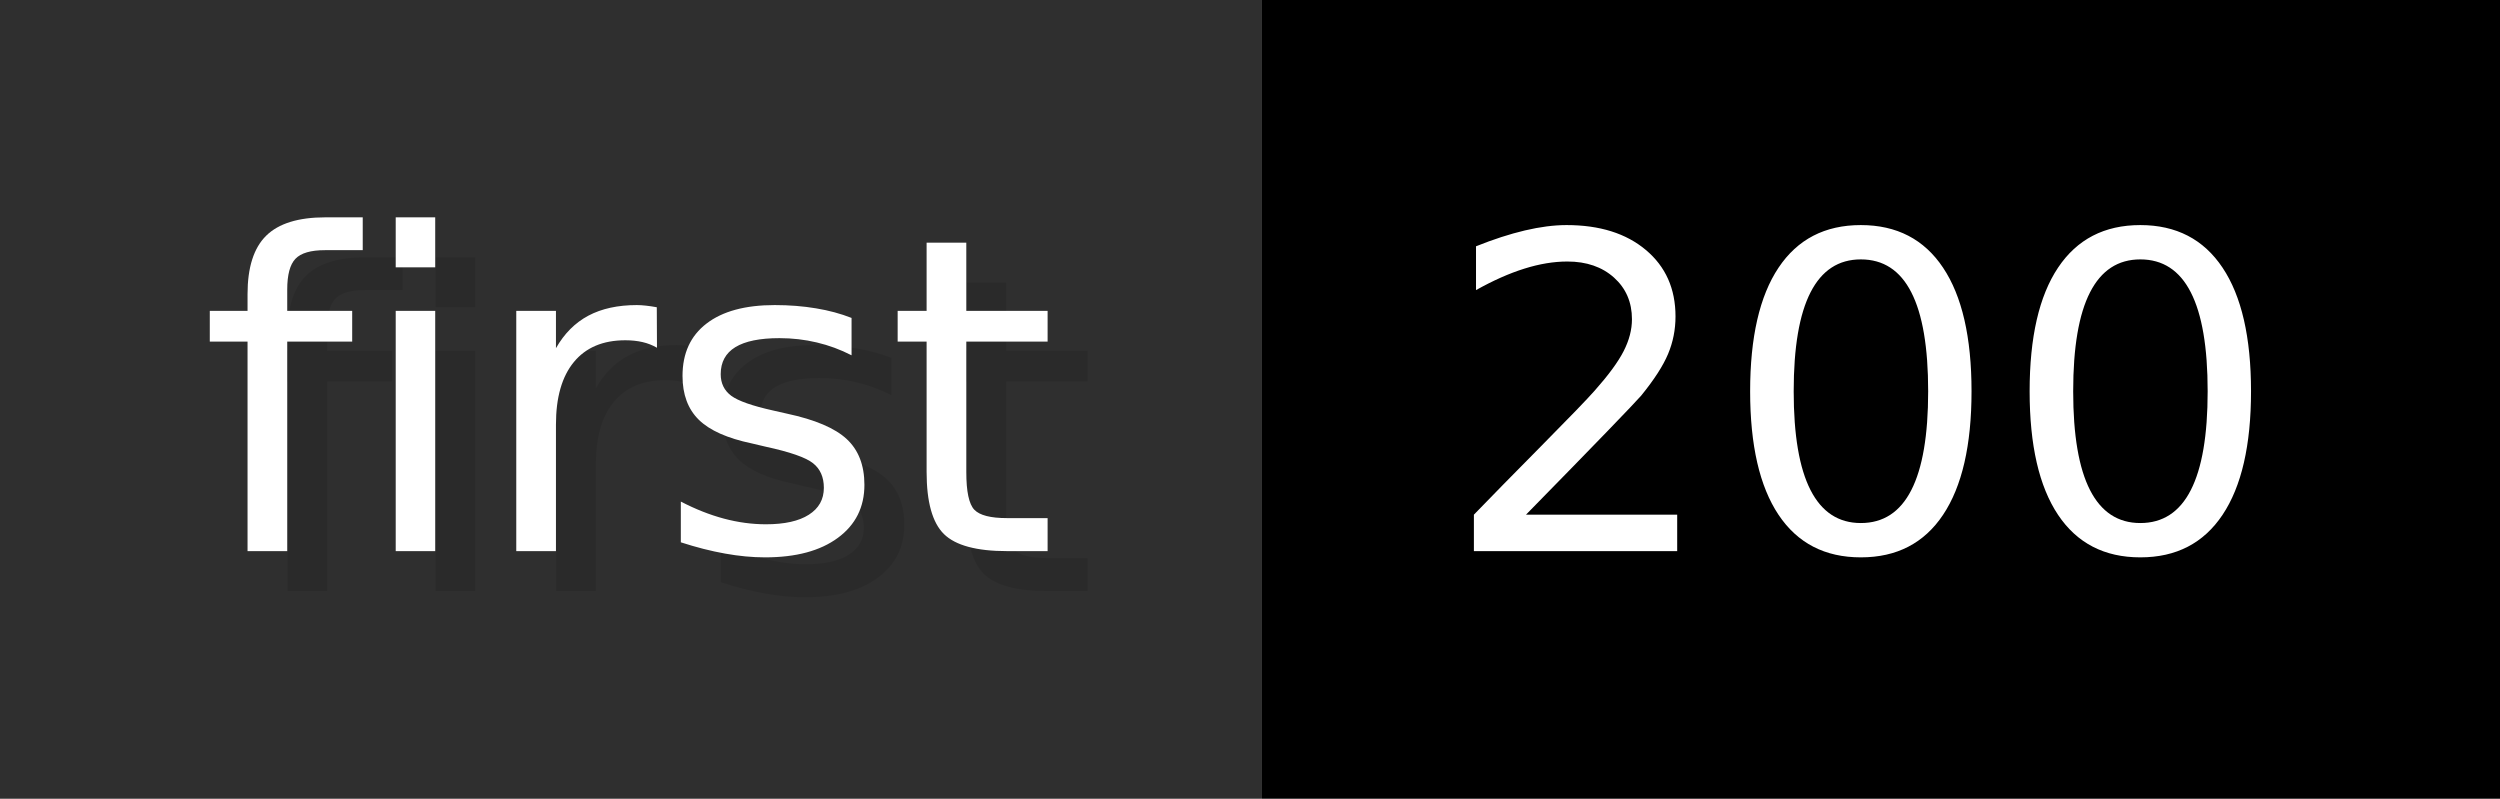
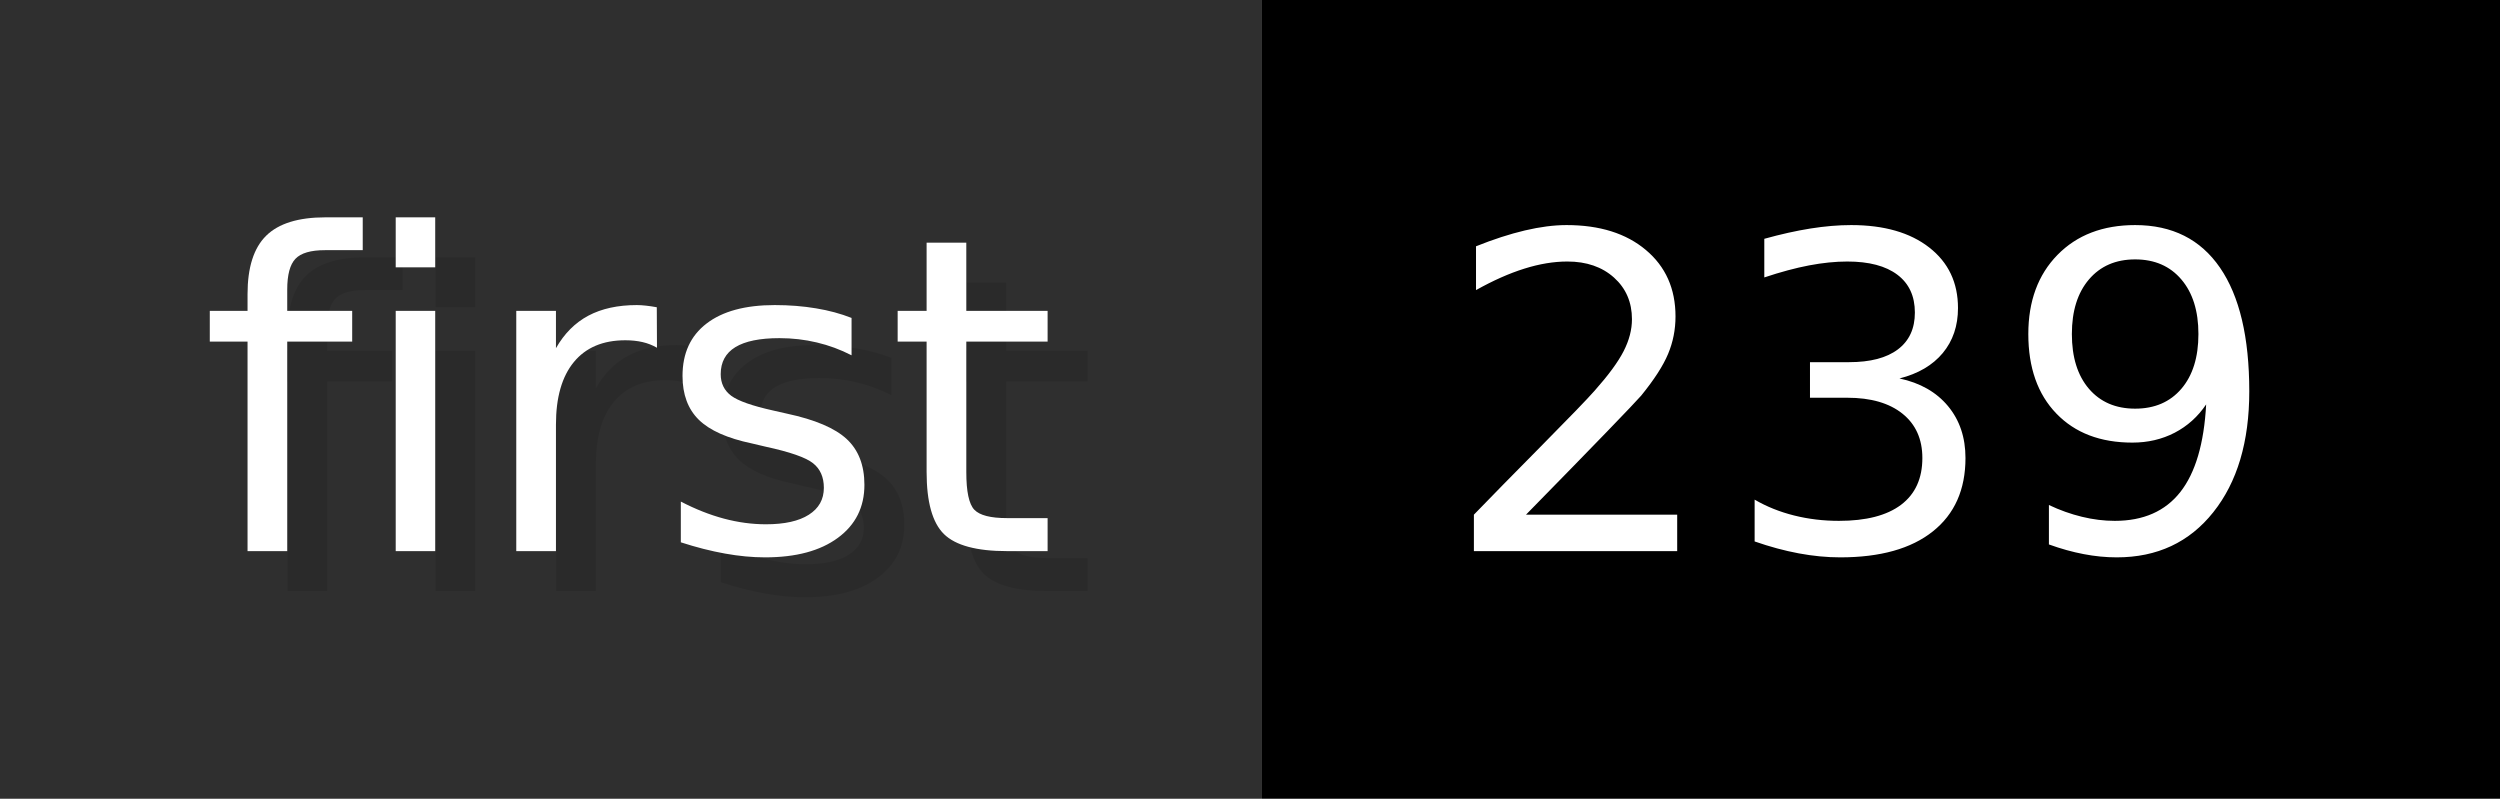
- <svg xmlns="http://www.w3.org/2000/svg" width="62.6" height="20" viewBox="0 0 626 200" role="img" aria-label="first: 200">
+ <svg xmlns="http://www.w3.org/2000/svg" width="62.6" height="20" viewBox="0 0 626 200" role="img" aria-label="first: 239">
  <g>
    <rect fill="#2F2F2F" width="316" height="200" />
    <rect fill="#" x="316" width="310" height="200" />
  </g>
  <g aria-hidden="true" fill="#fff" text-anchor="start" font-family="Verdana,DejaVu Sans,sans-serif" font-size="110">
    <text x="60" y="148" textLength="216" fill="#000" opacity="0.1">first</text>
    <text x="50" y="138" textLength="216">first</text>
-     <text x="371" y="148" textLength="210" fill="#000" opacity="0.1">200</text>
-     <text x="361" y="138" textLength="210">200</text>
+     <text x="371" y="148" textLength="210" fill="#000" opacity="0.1">239</text>
+     <text x="361" y="138" textLength="210">239</text>
  </g>
</svg>
